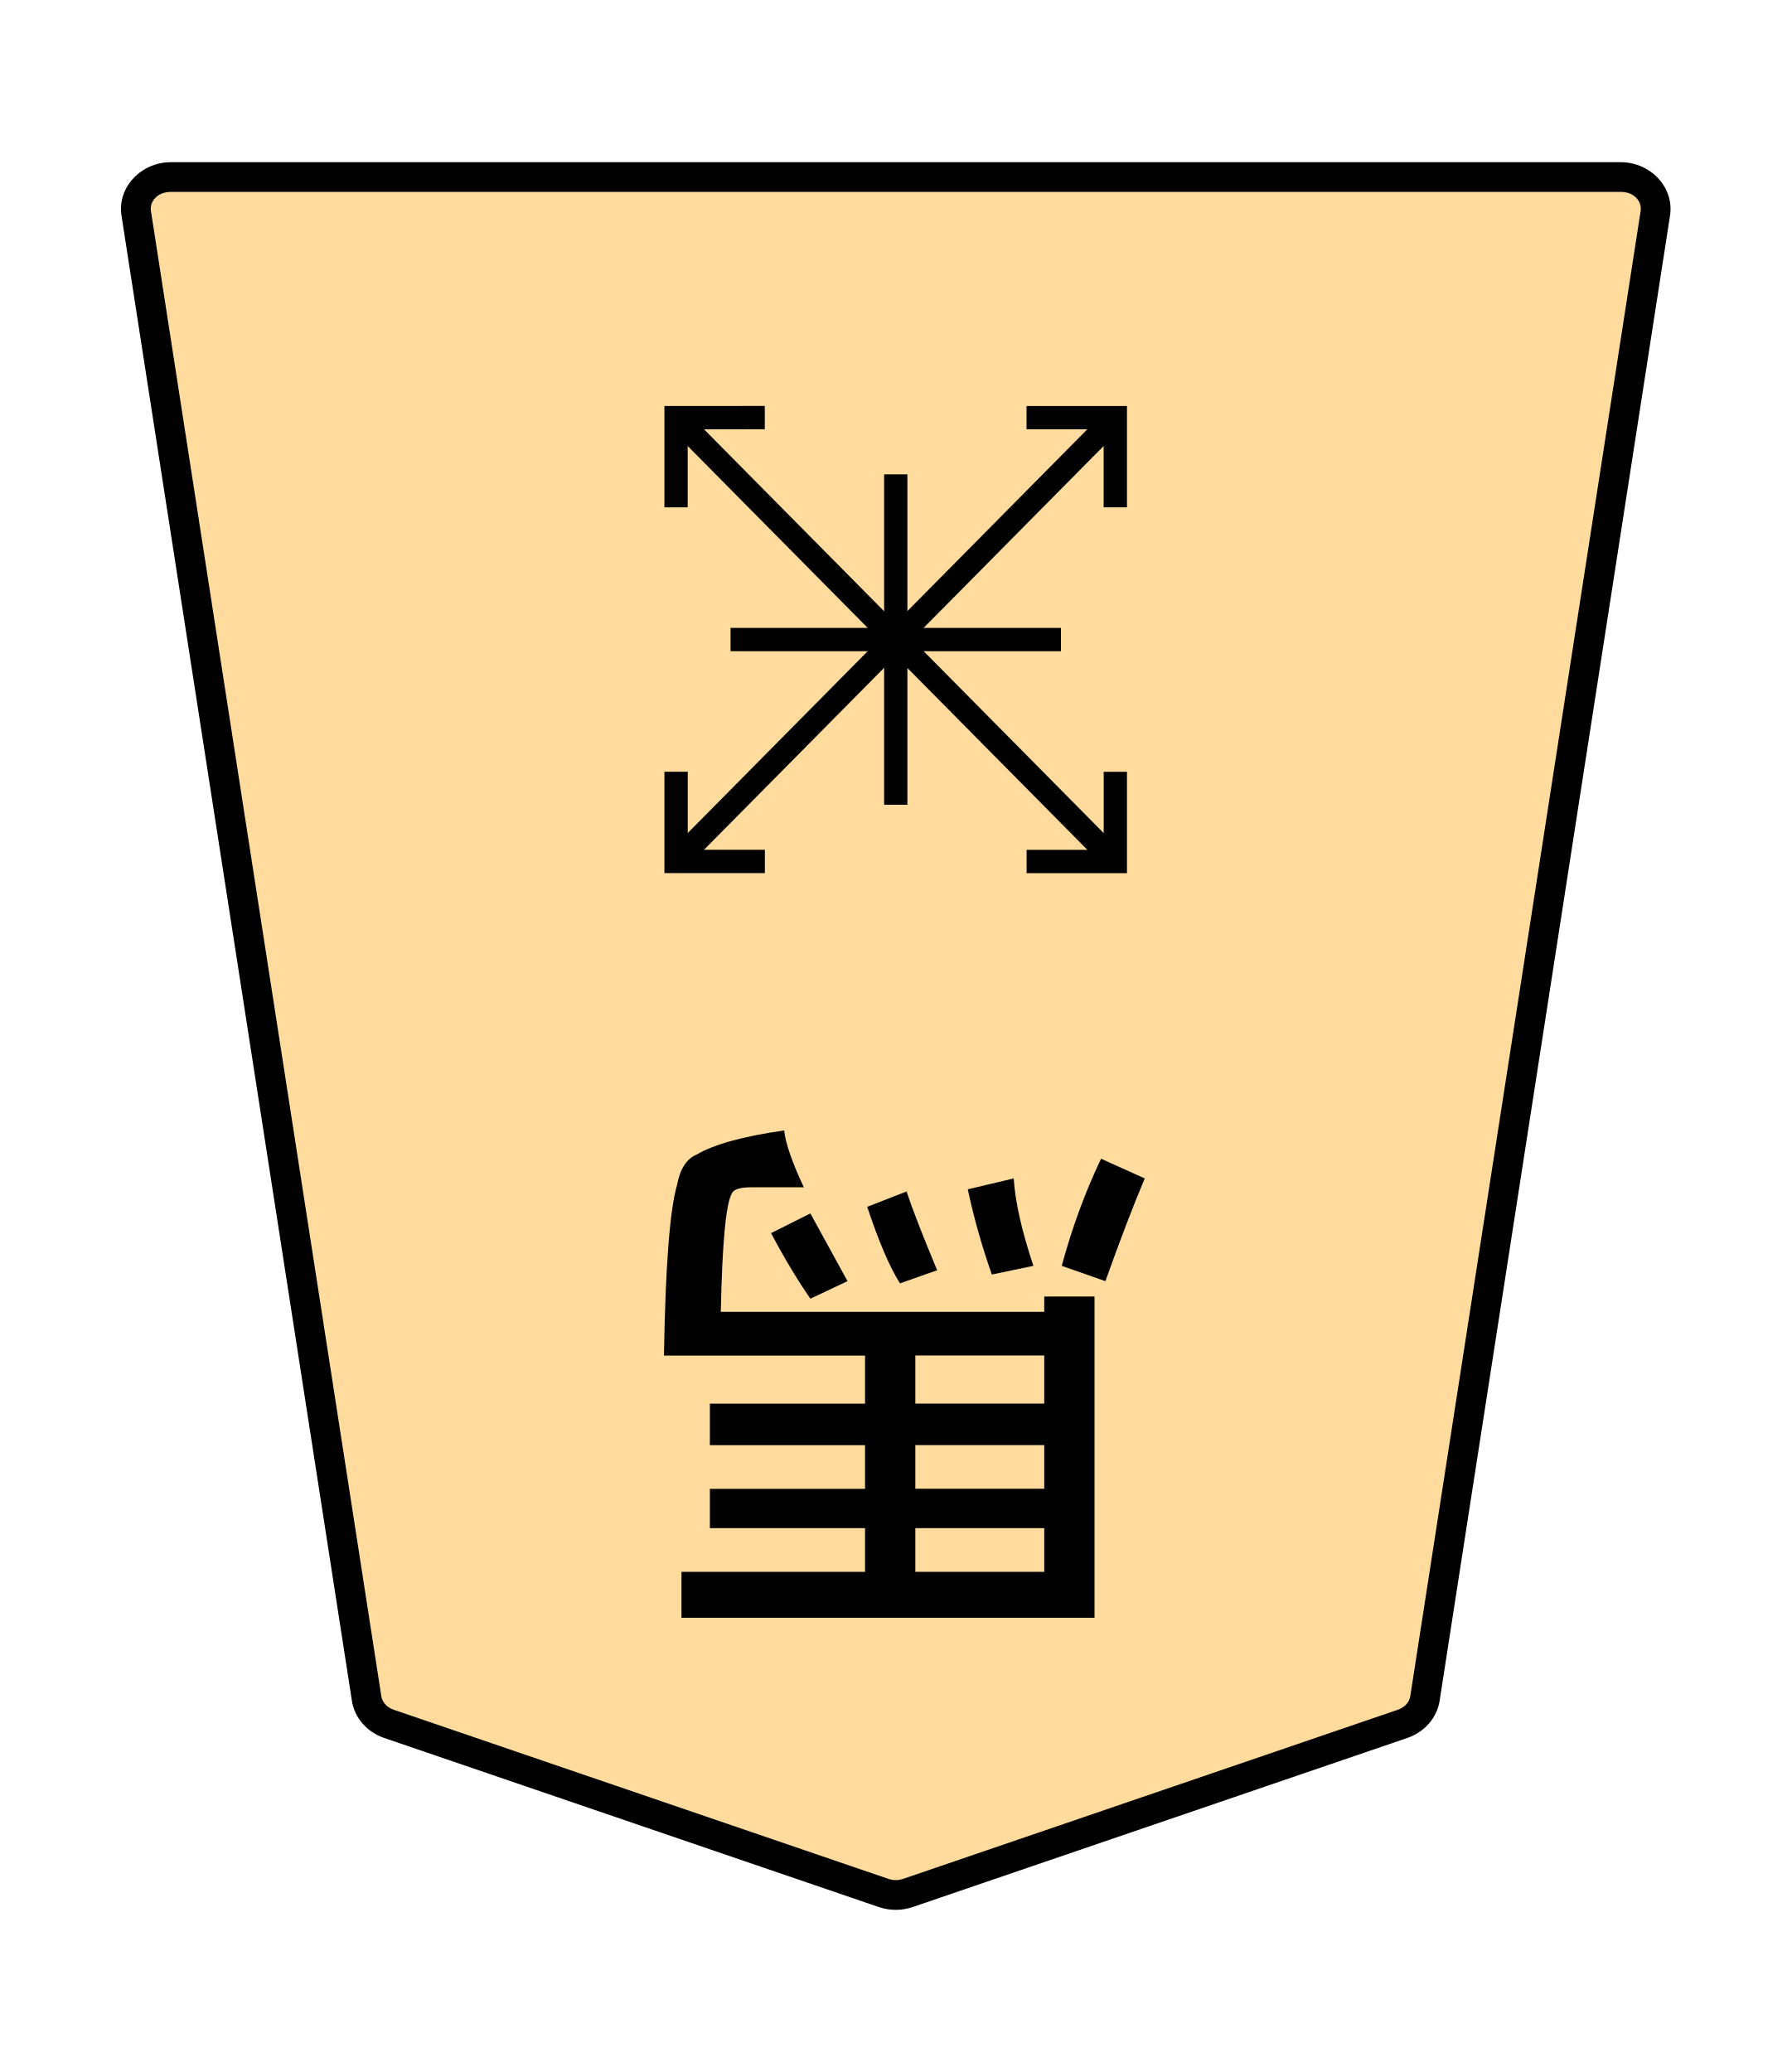
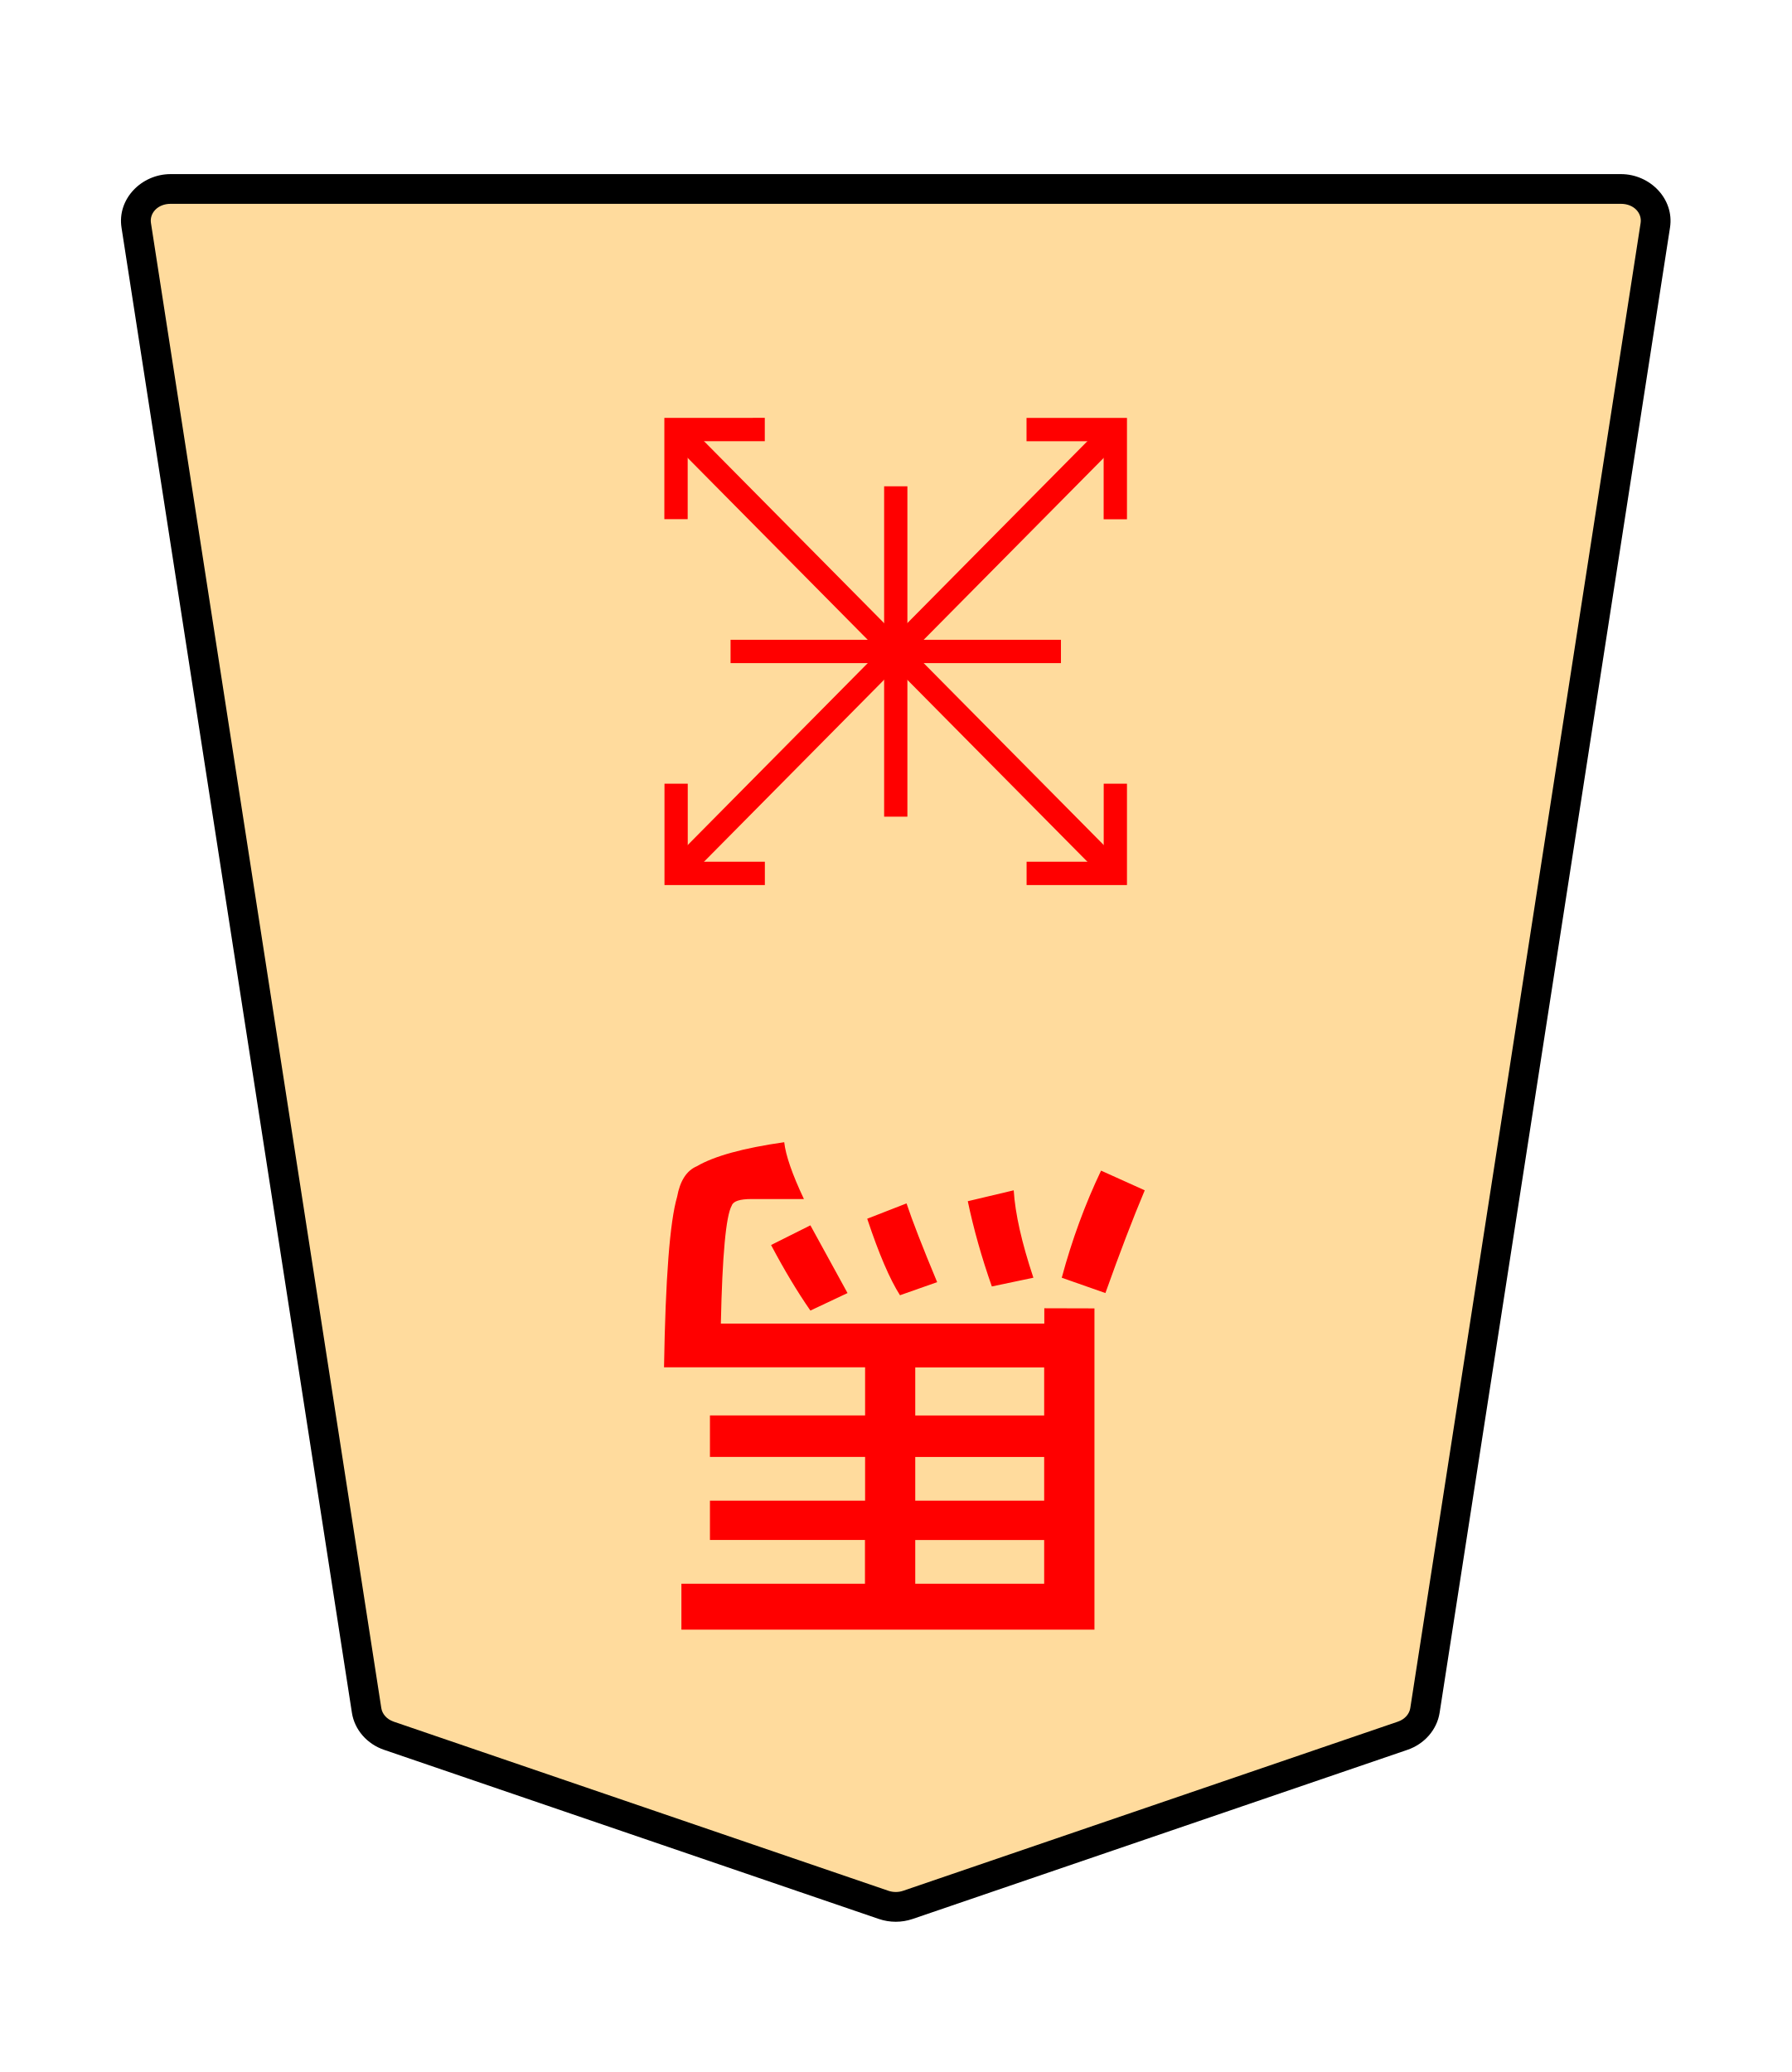
<svg xmlns="http://www.w3.org/2000/svg" width="27.117mm" height="31.359mm" viewBox="0 0 27.117 31.359" version="1.1" id="svg1">
  <defs id="defs1">
-     <clipPath clipPathUnits="userSpaceOnUse" id="clipPath1374">
-       <path d="M 0,2834.646 H 2834.646 V 0 H 0 Z" transform="translate(-461.1153,-1475.178)" id="path1374" />
+     <clipPath clipPathUnits="userSpaceOnUse" id="clipPath1374-0">
+       <path d="M 0,2834.646 H 2834.646 V 0 H 0 Z" transform="translate(-461.1153,-1475.178)" id="path1374-8" />
    </clipPath>
  </defs>
  <g id="layer1">
-     <g id="path1373" clip-path="url(#clipPath1374)" transform="matrix(-0.3527778,0,0,0.3527778,5.884875,26.08949)">
-       <path style="color:#000000;fill:#ffdb9d;stroke-miterlimit:10;-inkscape-stroke:none" d="m 0,0 -21.223,7.255 c -0.337,0.115 -0.707,0.115 -1.044,0 L -43.49,0 c -0.512,-0.175 -0.879,-0.592 -0.956,-1.088 L -54.328,-64.8 c -0.128,-0.823 0.569,-1.559 1.477,-1.559 h 31.106 31.106 c 0.907,0 1.605,0.736 1.477,1.559 L 0.955,-1.088 C 0.879,-0.592 0.512,-0.175 0,0" id="path12" />
-       <path style="color:#000000;fill:#000000 icc-color(sRGB-IEC61966-2, 0.1, 0, 0, 0);stroke-miterlimit:10;-inkscape-stroke:none" d="m -52.852,-66.996 c -1.252,0 -2.297,1.066 -2.107,2.293 l 9.883,63.713 c 0.116,0.745 0.663,1.348 1.379,1.594 l 21.225,7.256 c 0.472,0.161 0.983,0.161 1.455,0 L 0.207,0.604 c 0.717,-0.245 1.264,-0.848 1.379,-1.594 v -0.002 L 11.469,-64.701 c 0.191,-1.228 -0.855,-2.295 -2.107,-2.295 H -21.744 Z m 0,1.275 h 31.107 31.105 c 0.562,0 0.911,0.404 0.846,0.822 L 0.324,-1.186 c -0.038,0.245 -0.224,0.477 -0.531,0.582 L -21.43,6.652 c -0.202,0.069 -0.429,0.069 -0.631,0 l -21.223,-7.256 c -0.307,-0.105 -0.495,-0.336 -0.533,-0.582 l -9.881,-63.713 c -0.065,-0.419 0.282,-0.822 0.846,-0.822 z" id="path13" />
+     <g id="path1373" clip-path="url(#clipPath1374-0)" transform="matrix(-0.3527778,0,0,0.3527778,5.884861,26.26975)">
+       <path style="color:#000000;fill:#ffdb9d;stroke-miterlimit:10;-inkscape-stroke:none" d="m 0,0 -21.223,7.255 c -0.337,0.115 -0.707,0.115 -1.044,0 L -43.49,0 c -0.512,-0.175 -0.879,-0.592 -0.956,-1.088 L -54.328,-64.8 c -0.128,-0.823 0.569,-1.559 1.477,-1.559 h 31.106 31.106 c 0.907,0 1.605,0.736 1.477,1.559 L 0.955,-1.088 C 0.879,-0.592 0.512,-0.175 0,0" id="path1" />
+       <path style="color:#000000;fill:#000000 icc-color(sRGB-IEC61966-2, 0.1, 0, 0, 0);stroke-miterlimit:10;-inkscape-stroke:none" d="m -52.852,-66.996 c -1.252,0 -2.297,1.066 -2.107,2.293 l 9.883,63.713 c 0.116,0.745 0.663,1.348 1.379,1.594 l 21.225,7.256 c 0.472,0.161 0.983,0.161 1.455,0 L 0.207,0.604 c 0.717,-0.245 1.264,-0.848 1.379,-1.594 v -0.002 L 11.469,-64.701 c 0.191,-1.228 -0.855,-2.295 -2.107,-2.295 H -21.744 Z m 0,1.275 h 31.107 31.105 c 0.562,0 0.911,0.404 0.846,0.822 L 0.324,-1.186 c -0.038,0.245 -0.224,0.477 -0.531,0.582 L -21.43,6.652 c -0.202,0.069 -0.429,0.069 -0.631,0 l -21.223,-7.256 c -0.307,-0.105 -0.495,-0.336 -0.533,-0.582 l -9.881,-63.713 c -0.065,-0.419 0.282,-0.822 0.846,-0.822 z" id="path2" />
    </g>
-     <path style="fill:#ff0000 icc-color(sRGB-IEC61966-2, 0.1, 1, 0, 0);stroke-width:0.353" d="m 15.638,19.158 -0.628,0.132 Q 14.779,18.629 14.646,18 L 15.341,17.835 q 0.033,0.529 0.298,1.323 z m 1.091,0.232 -0.661,-0.232 q 0.232,-0.86 0.595,-1.621 l 0.661,0.298 q -0.265,0.628 -0.595,1.554 z m -2.547,-0.165 -0.562,0.198 q -0.232,-0.364 -0.496,-1.158 l 0.595,-0.232 q 0.132,0.397 0.463,1.191 z m -1.918,-0.86 0.562,1.025 -0.562,0.265 q -0.298,-0.43 -0.595,-0.992 z m 1.588,2.15 v 0.728 h 1.951 v -0.728 z m 0,1.356 v 0.661 h 1.951 v -0.661 z m 0,1.257 v 0.661 h 1.951 v -0.661 z m 2.712,-3.506 v 4.862 h -6.251 v -0.695 h 2.778 v -0.661 h -2.348 v -0.595 h 2.348 v -0.661 h -2.348 v -0.628 h 2.348 v -0.728 h -3.043 q 0.033,-2.017 0.198,-2.58 0.066,-0.364 0.298,-0.463 0.397,-0.232 1.323,-0.364 0.033,0.298 0.298,0.86 h -0.794 q -0.265,0 -0.298,0.099 -0.132,0.232 -0.165,1.786 h 4.895 v -0.232 z" id="text1374" aria-label="馬" />
-     <path style="color:#000000;fill:#ff0000 icc-color(sRGB-IEC61966-2, 0.1, 1, 0, 0);stroke-width:0.353;stroke-miterlimit:10;-inkscape-stroke:none" d="m 10.357,6.197 6.648,6.717 -0.251,0.249 -6.648,-6.717 z" id="path1375" />
-     <path style="color:#000000;fill:#ff0000 icc-color(sRGB-IEC61966-2, 0.1, 1, 0, 0);stroke-width:0.353;stroke-miterlimit:10;-inkscape-stroke:none" d="m 17.055,11.681 v 1.534 H 15.536 v -0.353 h 1.167 v -1.181 z" id="path1377" />
-     <path style="color:#000000;fill:#ff0000 icc-color(sRGB-IEC61966-2, 0.1, 1, 0, 0);stroke-width:0.353;stroke-miterlimit:10;-inkscape-stroke:none" d="m 11.574,6.144 v 0.353 l -1.167,6.89e-4 V 7.678 H 10.055 V 6.145 Z" id="path1379" />
-     <path style="color:#000000;fill:#ff0000 icc-color(sRGB-IEC61966-2, 0.1, 1, 0, 0);stroke-width:0.353;stroke-miterlimit:10;-inkscape-stroke:none" d="m 16.753,6.196 0.251,0.249 -6.648,6.717 -0.251,-0.248 z" id="path1381" />
-     <path style="color:#000000;fill:#ff0000 icc-color(sRGB-IEC61966-2, 0.1, 1, 0, 0);stroke-width:0.353;stroke-miterlimit:10;-inkscape-stroke:none" d="M 17.055,6.145 V 7.678 H 16.702 V 6.497 H 15.535 V 6.145 Z" id="path1383" />
-     <path style="color:#000000;fill:#ff0000 icc-color(sRGB-IEC61966-2, 0.1, 1, 0, 0);stroke-width:0.353;stroke-miterlimit:10;-inkscape-stroke:none" d="m 10.408,11.68 v 1.181 h 1.167 v 0.353 H 10.055 v -1.534 z" id="path1385" />
-     <path style="color:#000000;fill:#ff0000 icc-color(sRGB-IEC61966-2, 0.1, 1, 0, 0);stroke-width:0.353;stroke-miterlimit:10;-inkscape-stroke:none" d="M 13.732,7.179 V 12.18 H 13.38 V 7.179 Z" id="path1411" />
-     <path style="color:#000000;fill:#ff0000 icc-color(sRGB-IEC61966-2, 0.1, 1, 0, 0);stroke-width:0.353;stroke-miterlimit:10;-inkscape-stroke:none" d="M 16.056,9.503 V 9.856 H 11.056 V 9.503 Z" id="path1413" />
+     <path style="fill:#ff0000;stroke-width:0.353" d="m 15.638,19.338 -0.628,0.132 q -0.232,-0.661 -0.364,-1.29 l 0.695,-0.165 q 0.033,0.529 0.298,1.323 z m 1.091,0.232 -0.661,-0.232 q 0.232,-0.86 0.595,-1.621 l 0.661,0.298 q -0.265,0.628 -0.595,1.554 z m -2.547,-0.165 -0.562,0.198 q -0.232,-0.364 -0.496,-1.158 l 0.595,-0.232 q 0.132,0.397 0.463,1.191 z m -1.918,-0.86 0.562,1.025 -0.562,0.265 q -0.298,-0.43 -0.595,-0.992 z m 1.587,2.15 v 0.728 h 1.951 v -0.728 z m 0,1.356 v 0.661 h 1.951 v -0.661 z m 0,1.257 v 0.661 h 1.951 v -0.661 z m 2.712,-3.506 v 4.862 h -6.251 v -0.695 h 2.778 V 23.307 H 10.744 v -0.595 h 2.348 V 22.05 H 10.744 V 21.422 h 2.348 v -0.728 h -3.043 q 0.033,-2.017 0.198,-2.58 0.066,-0.364 0.298,-0.463 0.397,-0.232 1.323,-0.364 0.033,0.298 0.298,0.86 h -0.794 q -0.265,0 -0.298,0.099 -0.132,0.232 -0.165,1.786 h 4.895 v -0.232 z" id="text1374" aria-label="馬" />
+     <path style="color:#000000;fill:#ff0000;stroke-width:0.353;stroke-miterlimit:10;-inkscape-stroke:none" d="m 10.357,6.377 6.648,6.717 -0.251,0.249 -6.648,-6.717 z" id="path1375" />
+     <path style="color:#000000;fill:#ff0000;stroke-width:0.353;stroke-miterlimit:10;-inkscape-stroke:none" d="m 17.055,11.861 v 1.534 h -1.519 v -0.353 h 1.167 v -1.181 z" id="path1377" />
+     <path style="color:#000000;fill:#ff0000;stroke-width:0.353;stroke-miterlimit:10;-inkscape-stroke:none" d="m 11.574,6.324 v 0.353 l -1.167,6.89e-4 v 1.18 h -0.353 v -1.533 z" id="path1379" />
+     <path style="color:#000000;fill:#ff0000;stroke-width:0.353;stroke-miterlimit:10;-inkscape-stroke:none" d="m 16.753,6.377 0.251,0.249 -6.648,6.717 -0.251,-0.248 z" id="path1381" />
+     <path style="color:#000000;fill:#ff0000;stroke-width:0.353;stroke-miterlimit:10;-inkscape-stroke:none" d="m 17.055,6.325 v 1.534 h -0.353 v -1.181 h -1.167 v -0.353 z" id="path1383" />
+     <path style="color:#000000;fill:#ff0000;stroke-width:0.353;stroke-miterlimit:10;-inkscape-stroke:none" d="m 10.408,11.861 v 1.181 h 1.167 v 0.353 h -1.519 v -1.534 z" id="path1385" />
+     <path style="color:#000000;fill:#ff0000;stroke-width:0.353;stroke-miterlimit:10;-inkscape-stroke:none" d="M 13.732,7.36 V 12.36 H 13.38 V 7.36 Z" id="path1411" />
+     <path style="color:#000000;fill:#ff0000;stroke-width:0.353;stroke-miterlimit:10;-inkscape-stroke:none" d="M 16.056,9.683 V 10.036 H 11.056 V 9.683 Z" id="path1413" />
  </g>
</svg>
